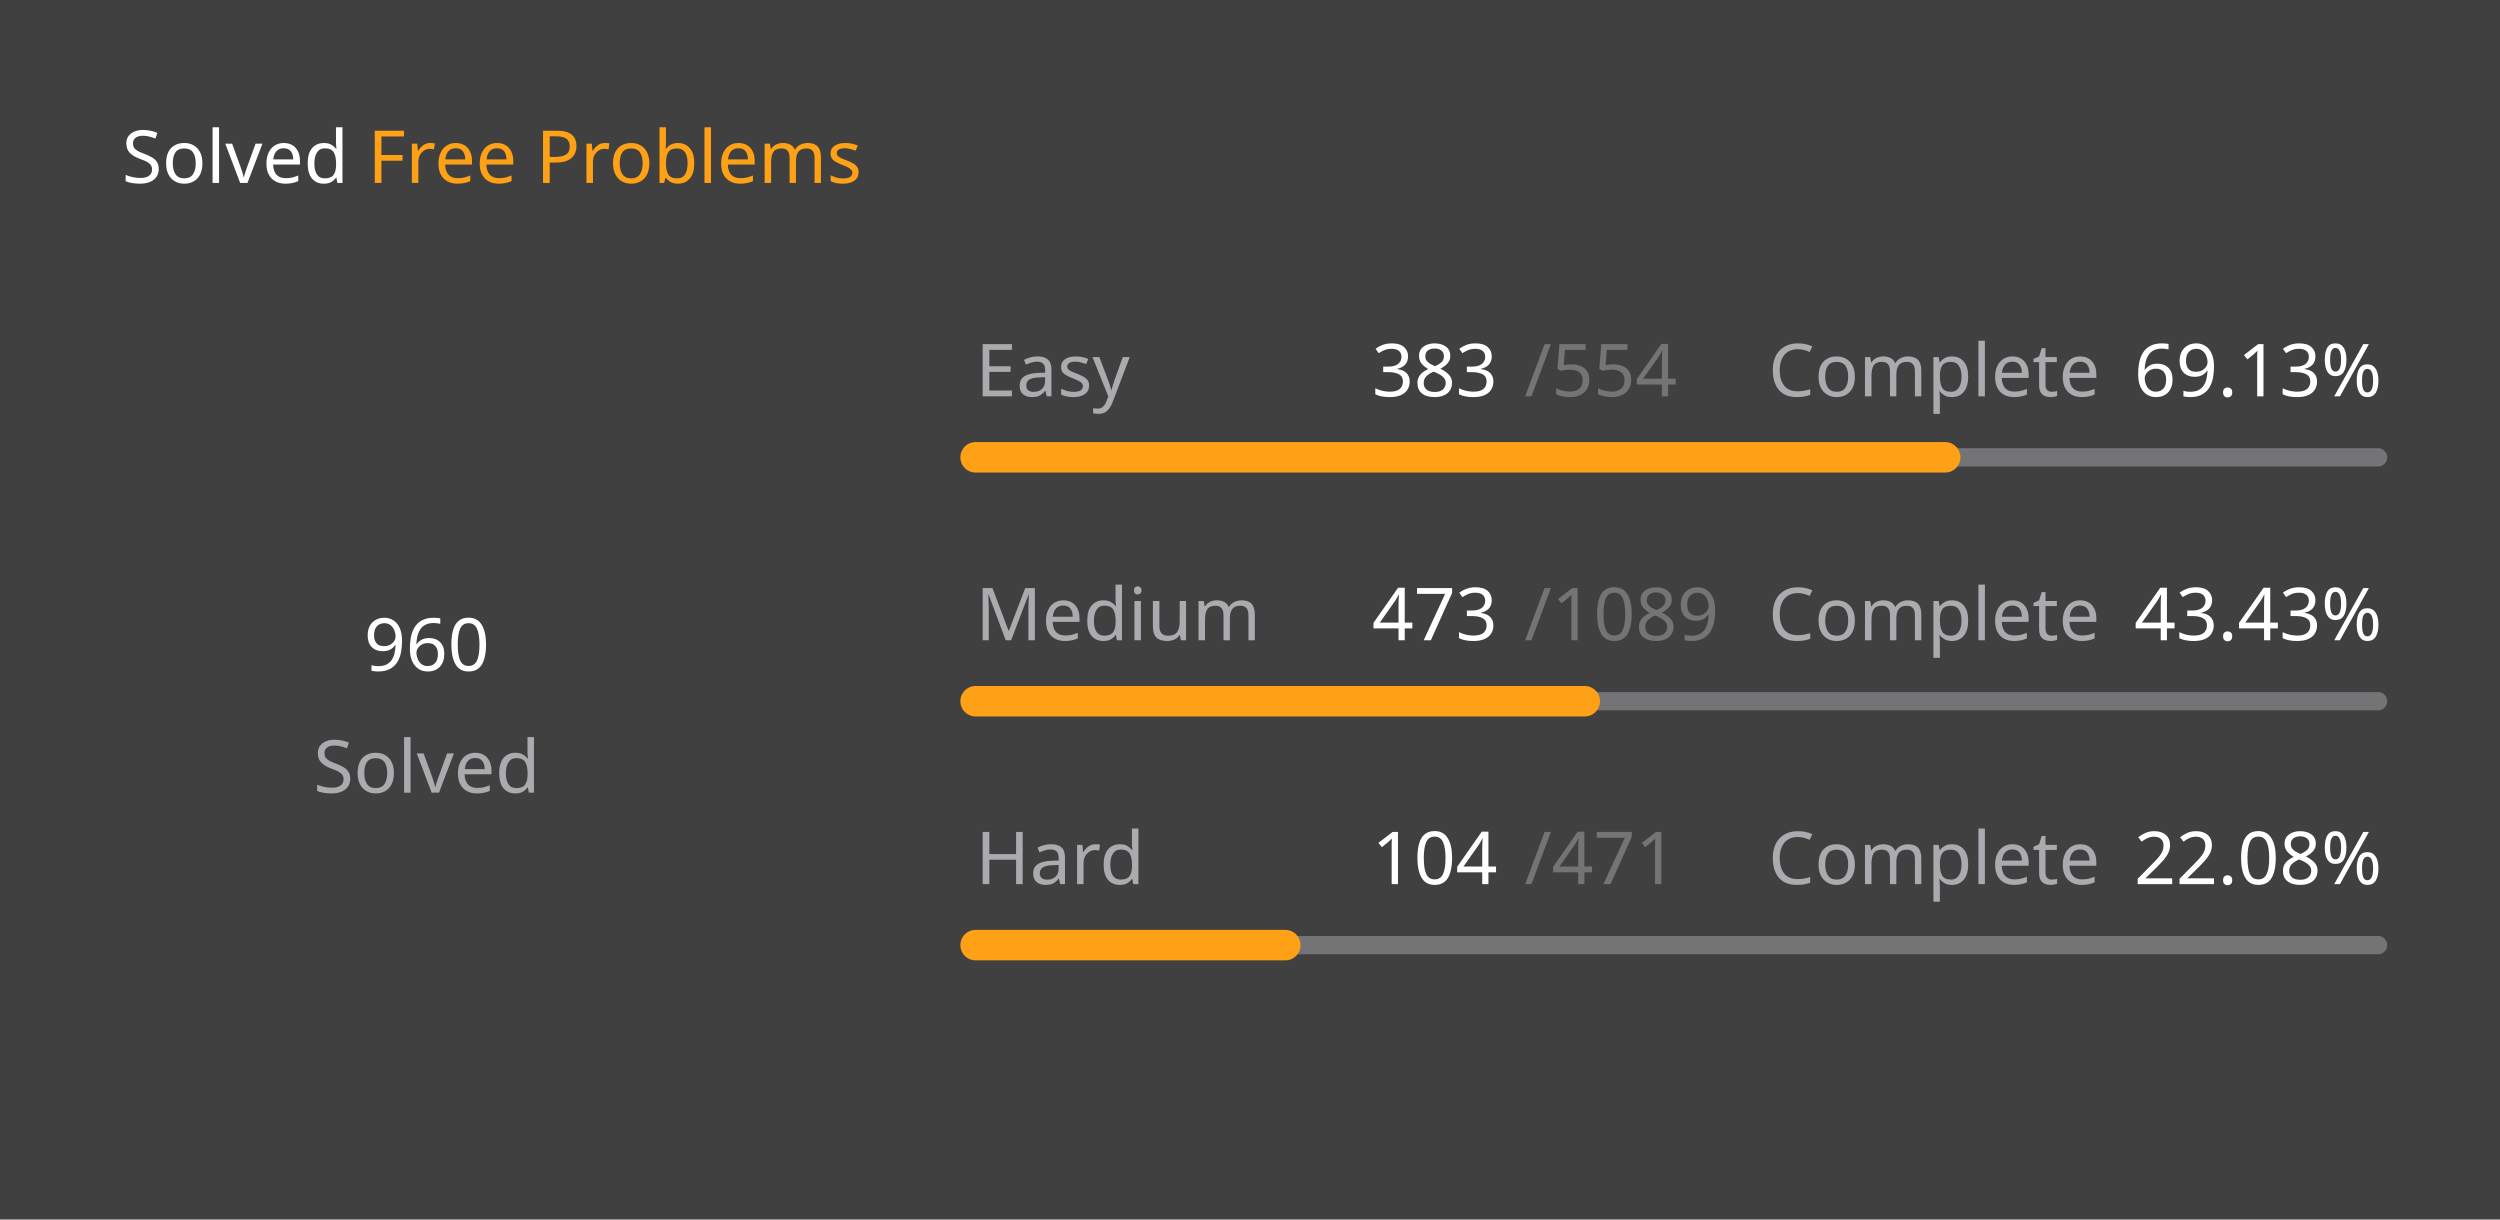
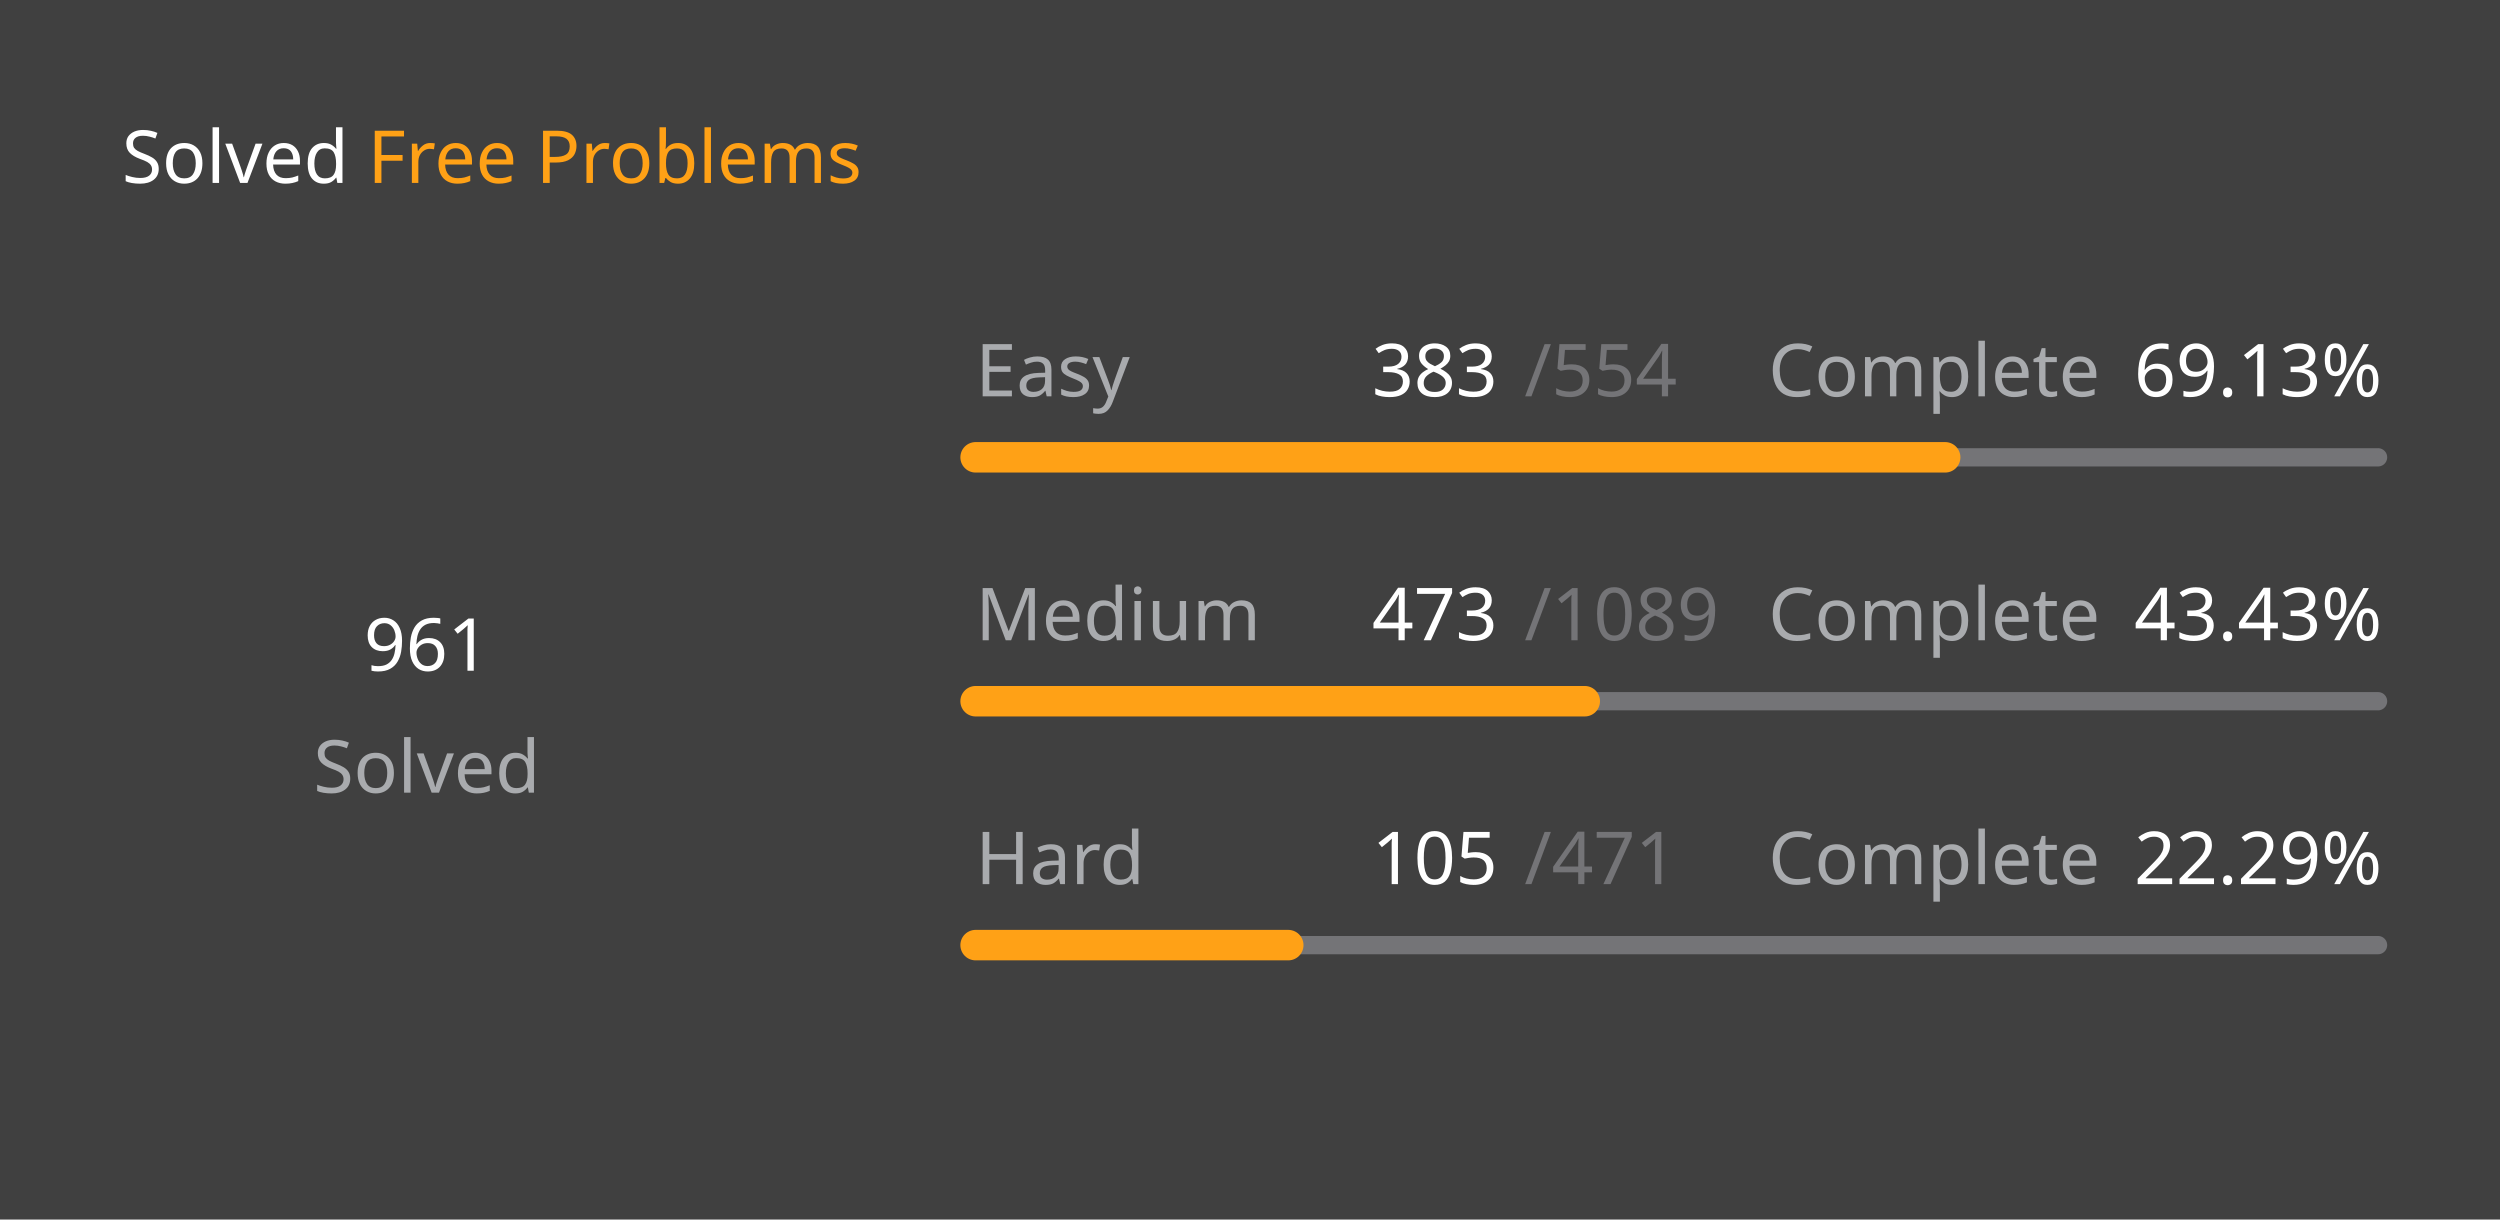
<svg xmlns="http://www.w3.org/2000/svg" version="1.1" height="200" width="410" viewBox="0 0 410 200">
  <style>*{font-family: "Segoe UI", Tahoma, Geneva, Verdana, sans-serif;}</style>
  <style>.title{font-weight: 500;font-size: 1rem;}</style>
  <style>.rotate-90{transform: rotate(-90deg);transform-origin: center;transform-box: fill-box;}</style>
  <style>.state{font-size: .75rem;}</style>
  <style>.light{color: #ffffff;fill: #ffffff;}</style>
  <style>.light-gray{color: #eff2f699;fill: #eff2f699;}</style>
  <style>.dark-gray{color: #ebebf54d;fill: #ebebf54d;}</style>
  <style>.gray{color: #747474;fill: #747474;}</style>
  <style>.orange{color: #ffa116;fill: #ffa116;}</style>
  <style>.background{color: #404040;fill: #404040;}</style>
  <rect fill="#404040" x="0" y="0" width="410" height="200" rx="0.5rem" />
  <g text-anchor="start" text-decoration="1" class="title">
    <text x="20" y="30">
      <tspan class="light">Solved</tspan>
      <tspan class="orange">Free Problems</tspan>
    </text>
  </g>
  <g class="rotate-90">
    <circle fill="none" cx="70" cy="110" r="46" stroke="#747474" stroke-width="3" stroke-linecap="round" />
-     <circle fill="none" cx="70" cy="110" r="46" stroke="#ffa116" stroke-width="5" stroke-linecap="round" stroke-dasharray="131.251 157.775" stroke-dashoffset="0" data-difficult="ALL" />
+     <circle fill="none" cx="70" cy="110" r="46" stroke="#ffa116" stroke-width="5" stroke-linecap="round" stroke-dasharray="131.388 157.638" stroke-dashoffset="0" data-difficult="ALL" />
  </g>
  <g class="state">
    <g text-anchor="middle">
-       <text x="70" y="110" class="light" font-size="1.2rem">960</text>
+       <text x="70" y="110" class="light" font-size="1.2rem">961</text>
      <text x="70" y="130" class="light-gray">Solved</text>
    </g>
    <g>
      <text x="160" y="65" class="light-gray">Easy</text>
      <text x="225" y="65" class="light">383</text>
      <text x="250" y="65" class="dark-gray">/554</text>
      <text x="290" y="65" class="light-gray">Complete</text>
      <text x="350" y="65" class="light">69.13%</text>
      <path d="M 160 75 L 390 75" stroke-linecap="round" stroke-linejoin="round" stroke="#ebebf54d" stroke-width="3" />
      <path d="M 160 75 L 319.007 75" stroke-linecap="round" stroke-linejoin="round" stroke="#ffa116" stroke-width="5" />
    </g>
    <g>
      <text x="160" y="105" class="light-gray">Medium</text>
      <text x="225" y="105" class="light">473</text>
      <text x="250" y="105" class="dark-gray">/1089</text>
      <text x="290" y="105" class="light-gray">Complete</text>
      <text x="350" y="105" class="light">43.43%</text>
      <path d="M 160 115 L 390 115" stroke-linecap="round" stroke-linejoin="round" stroke="#ebebf54d" stroke-width="3" />
      <path d="M 160 115 L 259.899 115" stroke-linecap="round" stroke-linejoin="round" stroke="#ffa116" stroke-width="5" />
    </g>
    <g>
      <text x="160" y="145" class="light-gray">Hard</text>
-       <text x="225" y="145" class="light">104</text>
+       <text x="225" y="145" class="light">105</text>
      <text x="250" y="145" class="dark-gray">/471</text>
      <text x="290" y="145" class="light-gray">Complete</text>
-       <text x="350" y="145" class="light">22.08%</text>
+       <text x="350" y="145" class="light">22.29%</text>
      <path d="M 160 155 L 390 155" stroke-linecap="round" stroke-linejoin="round" stroke="#ebebf54d" stroke-width="3" />
-       <path d="M 160 155 L 210.786 155" stroke-linecap="round" stroke-linejoin="round" stroke="#ffa116" stroke-width="5" />
+       <path d="M 160 155 L 211.274 155" stroke-linecap="round" stroke-linejoin="round" stroke="#ffa116" stroke-width="5" />
    </g>
  </g>
</svg>
